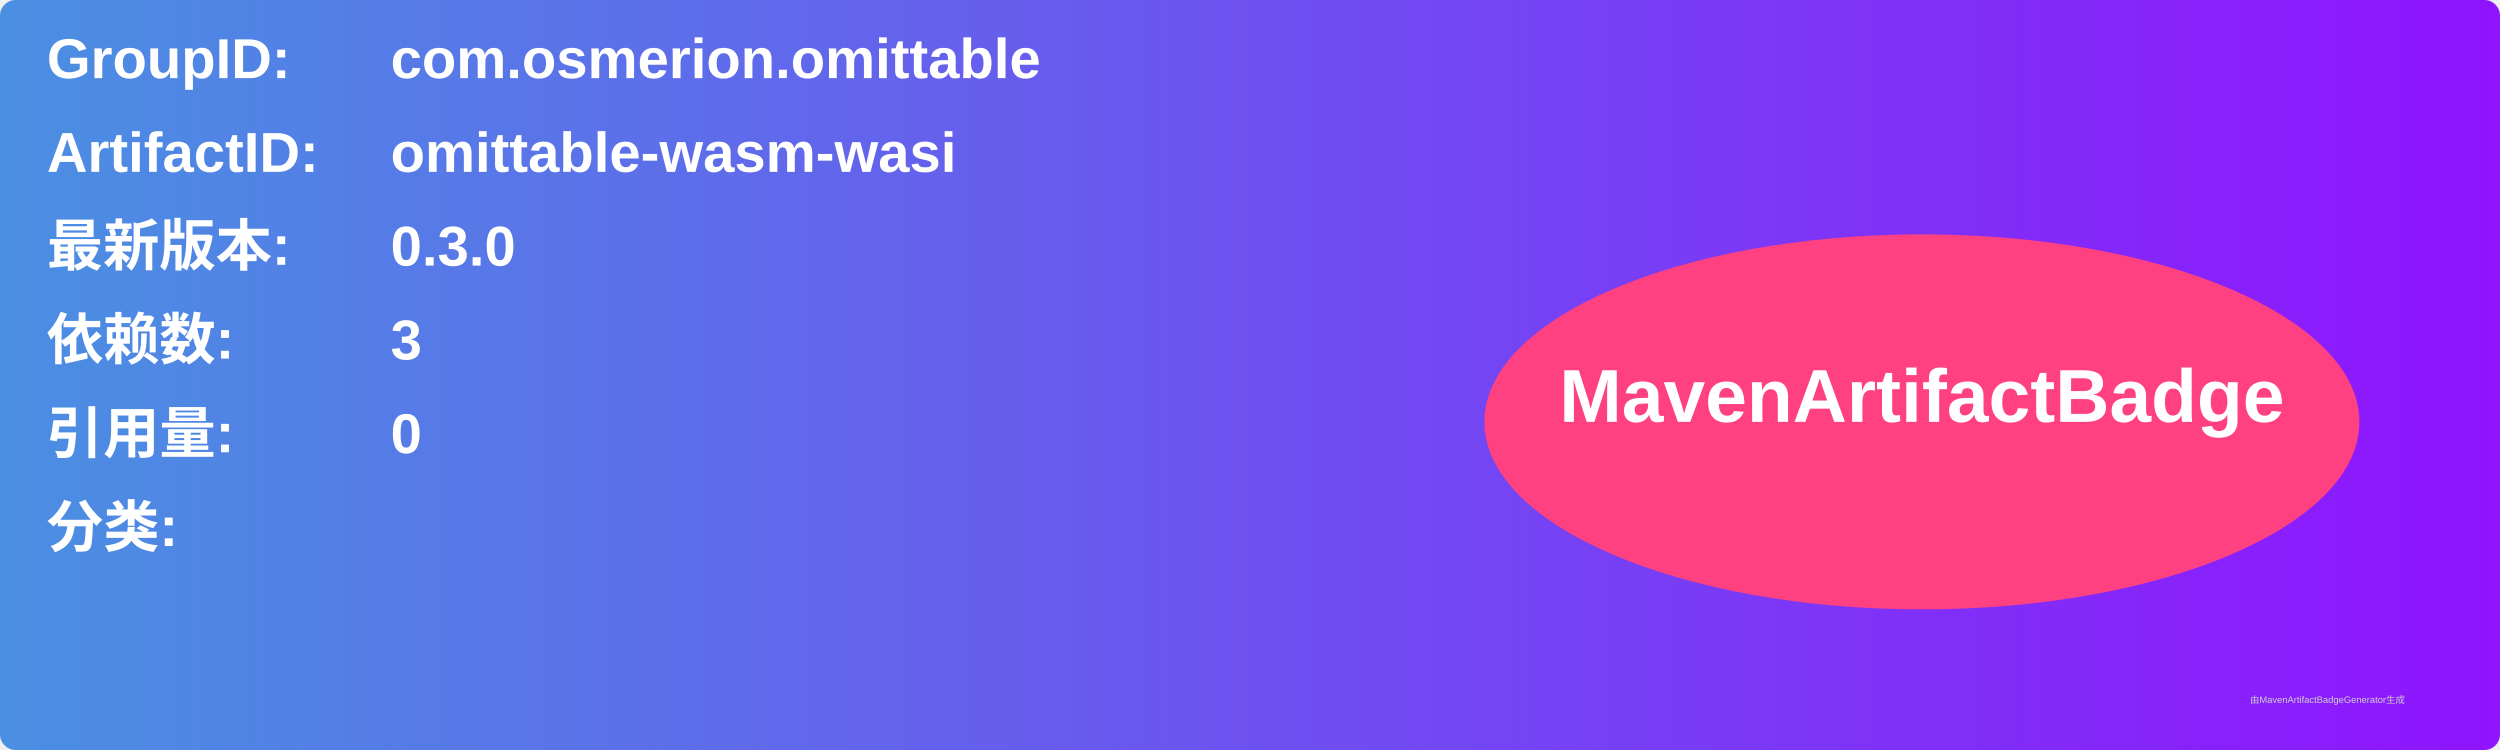
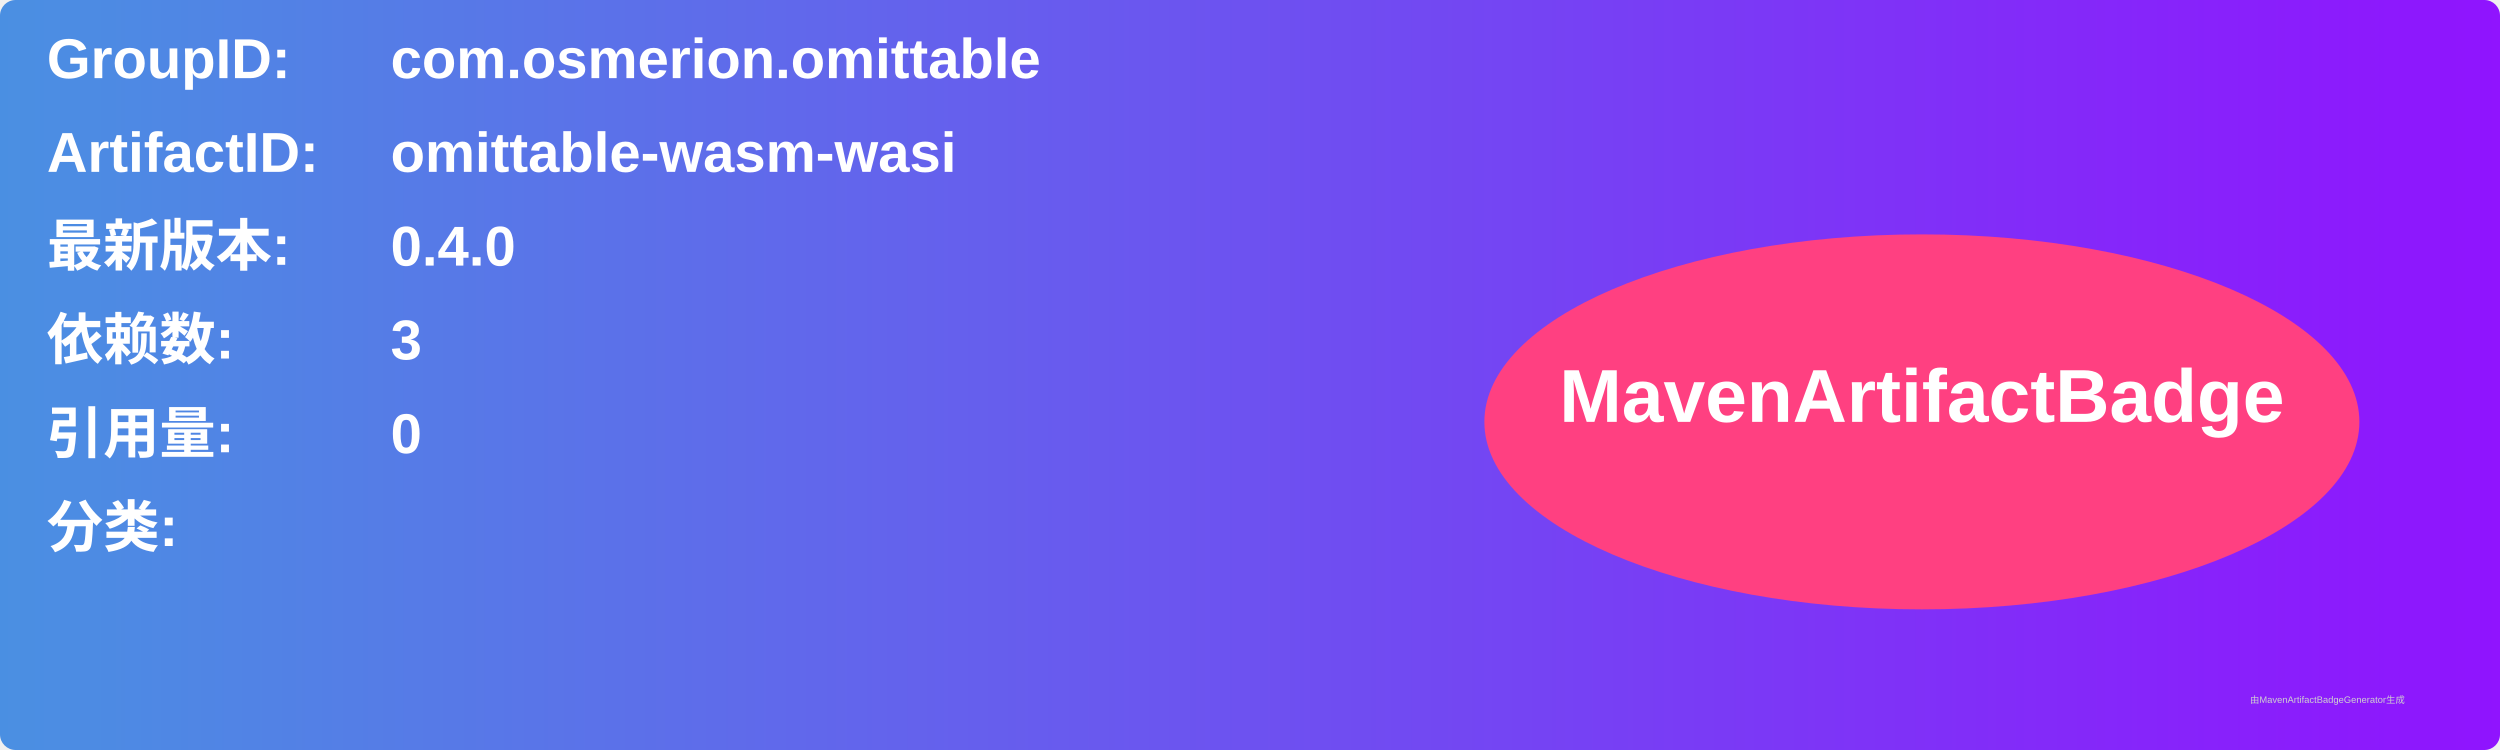
<svg xmlns="http://www.w3.org/2000/svg" width="800" height="240" viewBox="0 0 800 240">
  <linearGradient id="grad" x1="0%" y1="0%" x2="100%" y2="0%">
    <stop offset="0%" stop-color="#4a90e2" />
    <stop offset="100%" stop-color="#9013fe" />
  </linearGradient>
  <rect width="100%" height="100%" rx="5" ry="5" fill="url(#grad)" />
  <g transform="translate(15, 15)">
    <text x="0" y="10" font-family="Arial" font-size="18" fill="white" font-weight="bold" width="260">GroupID:</text>
    <text x="110" y="10" font-family="Arial" font-size="18" fill="white" font-weight="bold" width="460">com.osmerion.omittable</text>
    <text x="0" y="40" font-family="Arial" font-size="18" fill="white" font-weight="bold" width="260">ArtifactID:</text>
    <text x="110" y="40" font-family="Arial" font-size="18" fill="white" font-weight="bold" width="460">omittable-wasm-wasi</text>
    <text x="0" y="70" font-family="Arial" font-size="18" fill="white" font-weight="bold">最新版本:</text>
    <text x="110" y="70" font-family="Arial" font-size="18" fill="white" font-weight="bold">
-       <tspan font-weight="bold">0.3.0</tspan>
+       <tspan font-weight="bold">0.4.0</tspan>
    </text>
    <text x="0" y="100" font-family="Arial" font-size="18" fill="white" font-weight="bold">依赖数: </text>
    <text x="110" y="100" font-family="Arial" font-size="18" fill="white">
      <tspan font-weight="bold">3</tspan>
    </text>
    <text x="0" y="130" font-family="Arial" font-size="18" fill="white" font-weight="bold">引用量: </text>
    <text x="110" y="130" font-family="Arial" font-size="18" fill="white">
      <tspan font-weight="bold">0</tspan>
    </text>
    <text x="0" y="160" font-family="Arial" font-size="18" fill="white" font-weight="bold">分类:</text>
    <text x="10" y="190" font-family="Arial" font-size="10" fill="white">
      <tspan font-weight="bold" />
    </text>
    <ellipse cx="600" cy="120" rx="140" ry="60" fill="#ff4081" />
    <text x="600" y="120" text-anchor="middle" font-family="Arial" font-size="24" fill="white" font-weight="bold">MavenArtifactBadge</text>
  </g>
  <text x="720" y="225" font-family="Arial" font-size="3" fill="#d0d0d0">由MavenArtifactBadgeGenerator生成</text>
</svg>
